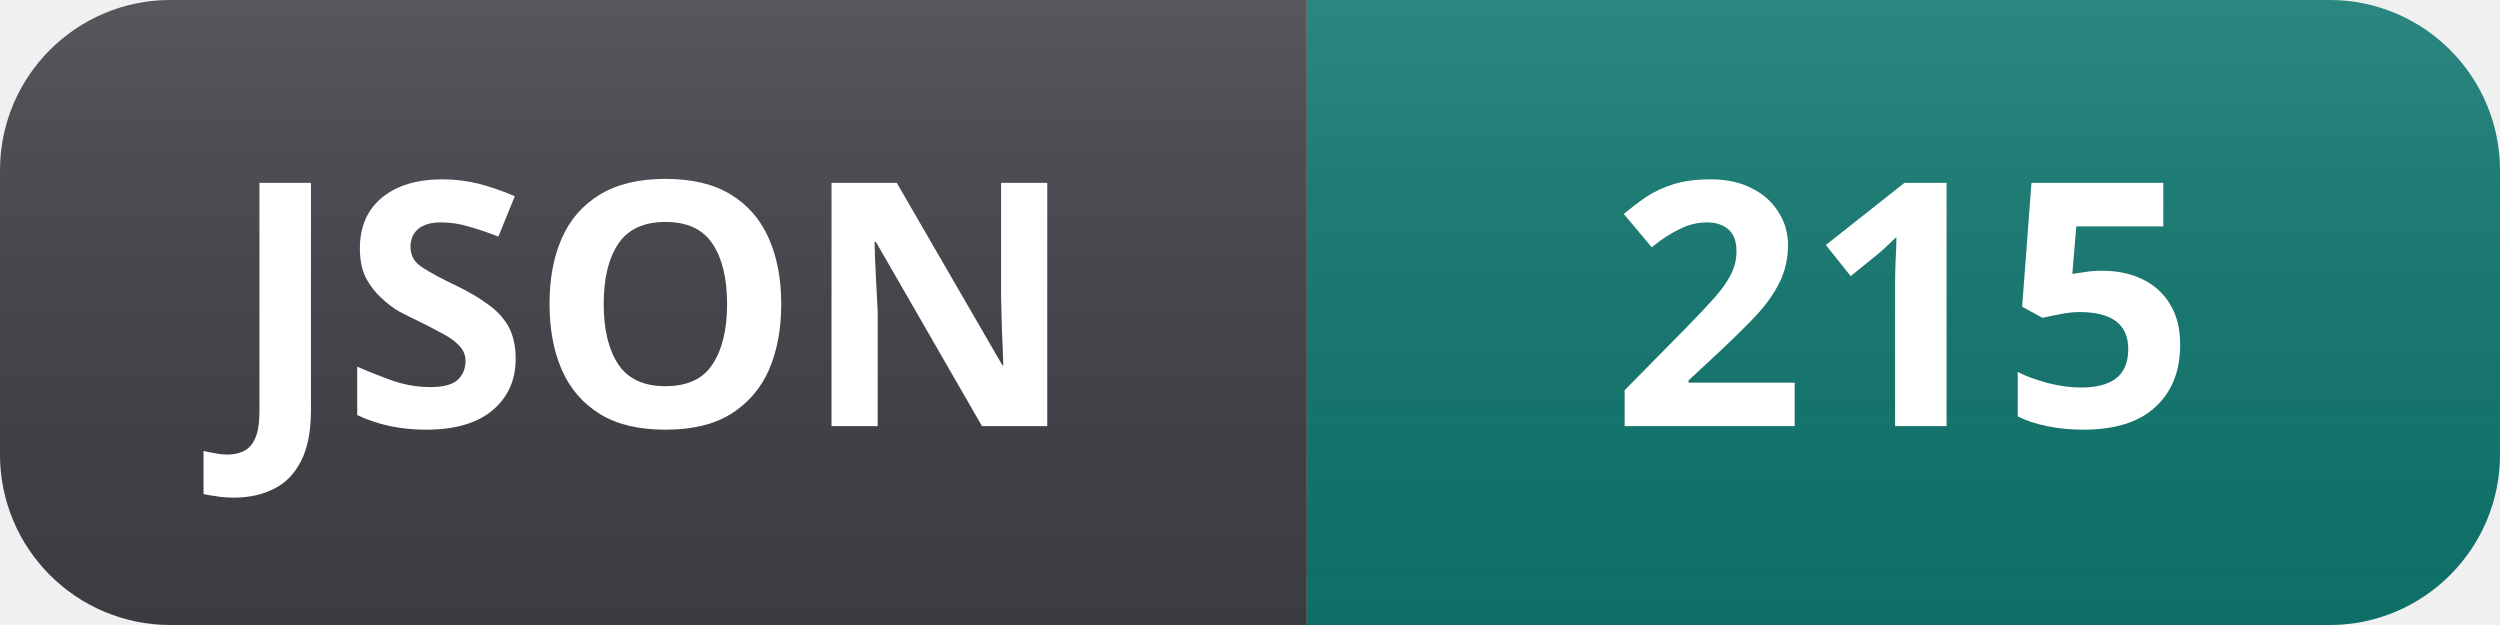
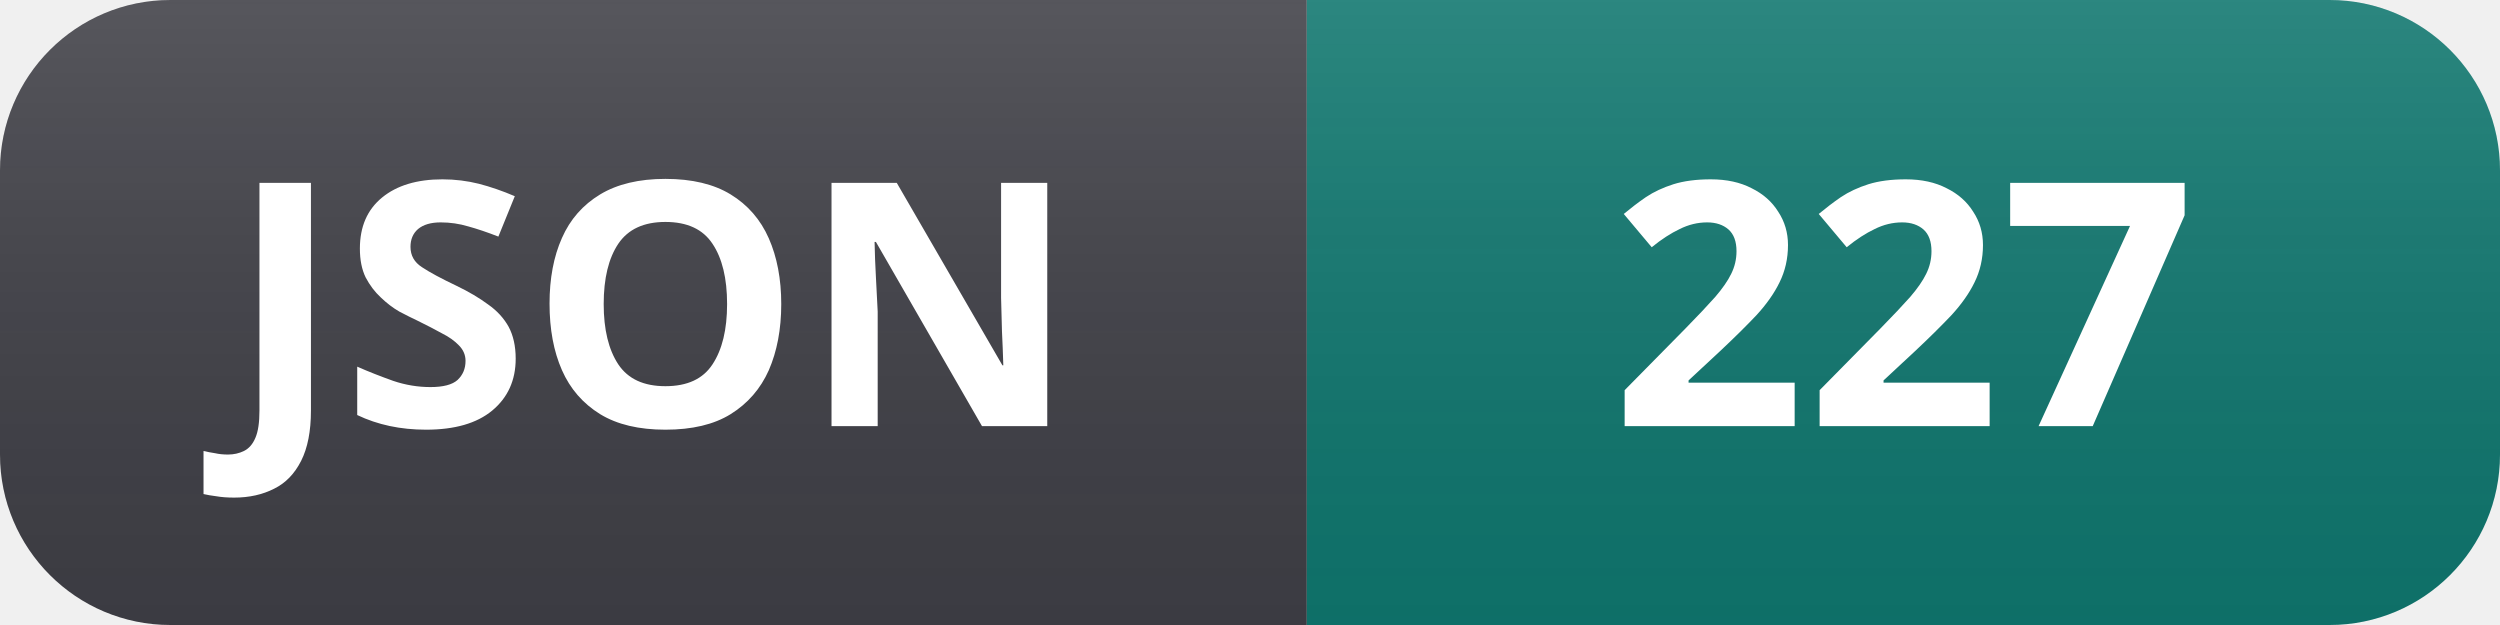
- <svg xmlns="http://www.w3.org/2000/svg" width="88" height="22" role="img" aria-label="JSON: 215">
+ <svg xmlns="http://www.w3.org/2000/svg" width="88" height="22" role="img" aria-label="JSON: 227">
  <linearGradient id="s" x2="0" y2="100%">
    <stop offset="0" stop-color="#fff" stop-opacity=".12" />
    <stop offset="1" stop-color="#000" stop-opacity=".06" />
  </linearGradient>
  <clipPath id="r">
    <rect width="88" height="22" rx="6" fill="#fff" />
  </clipPath>
  <g clip-path="url(#r)">
    <rect width="46" height="22" fill="#3f3f46" />
    <rect x="46" width="42" height="22" fill="#0f766e" />
    <rect width="88" height="22" fill="url(#s)" />
  </g>
  <g fill="#fff" text-anchor="middle" font-family="Segoe UI, Noto Sans, Helvetica, Arial, sans-serif" font-size="12" font-weight="600">
    <text x="23" y="15">JSON</text>
-     <text x="67" y="15">215</text>
+     <text x="67" y="15">227</text>
  </g>
</svg>
